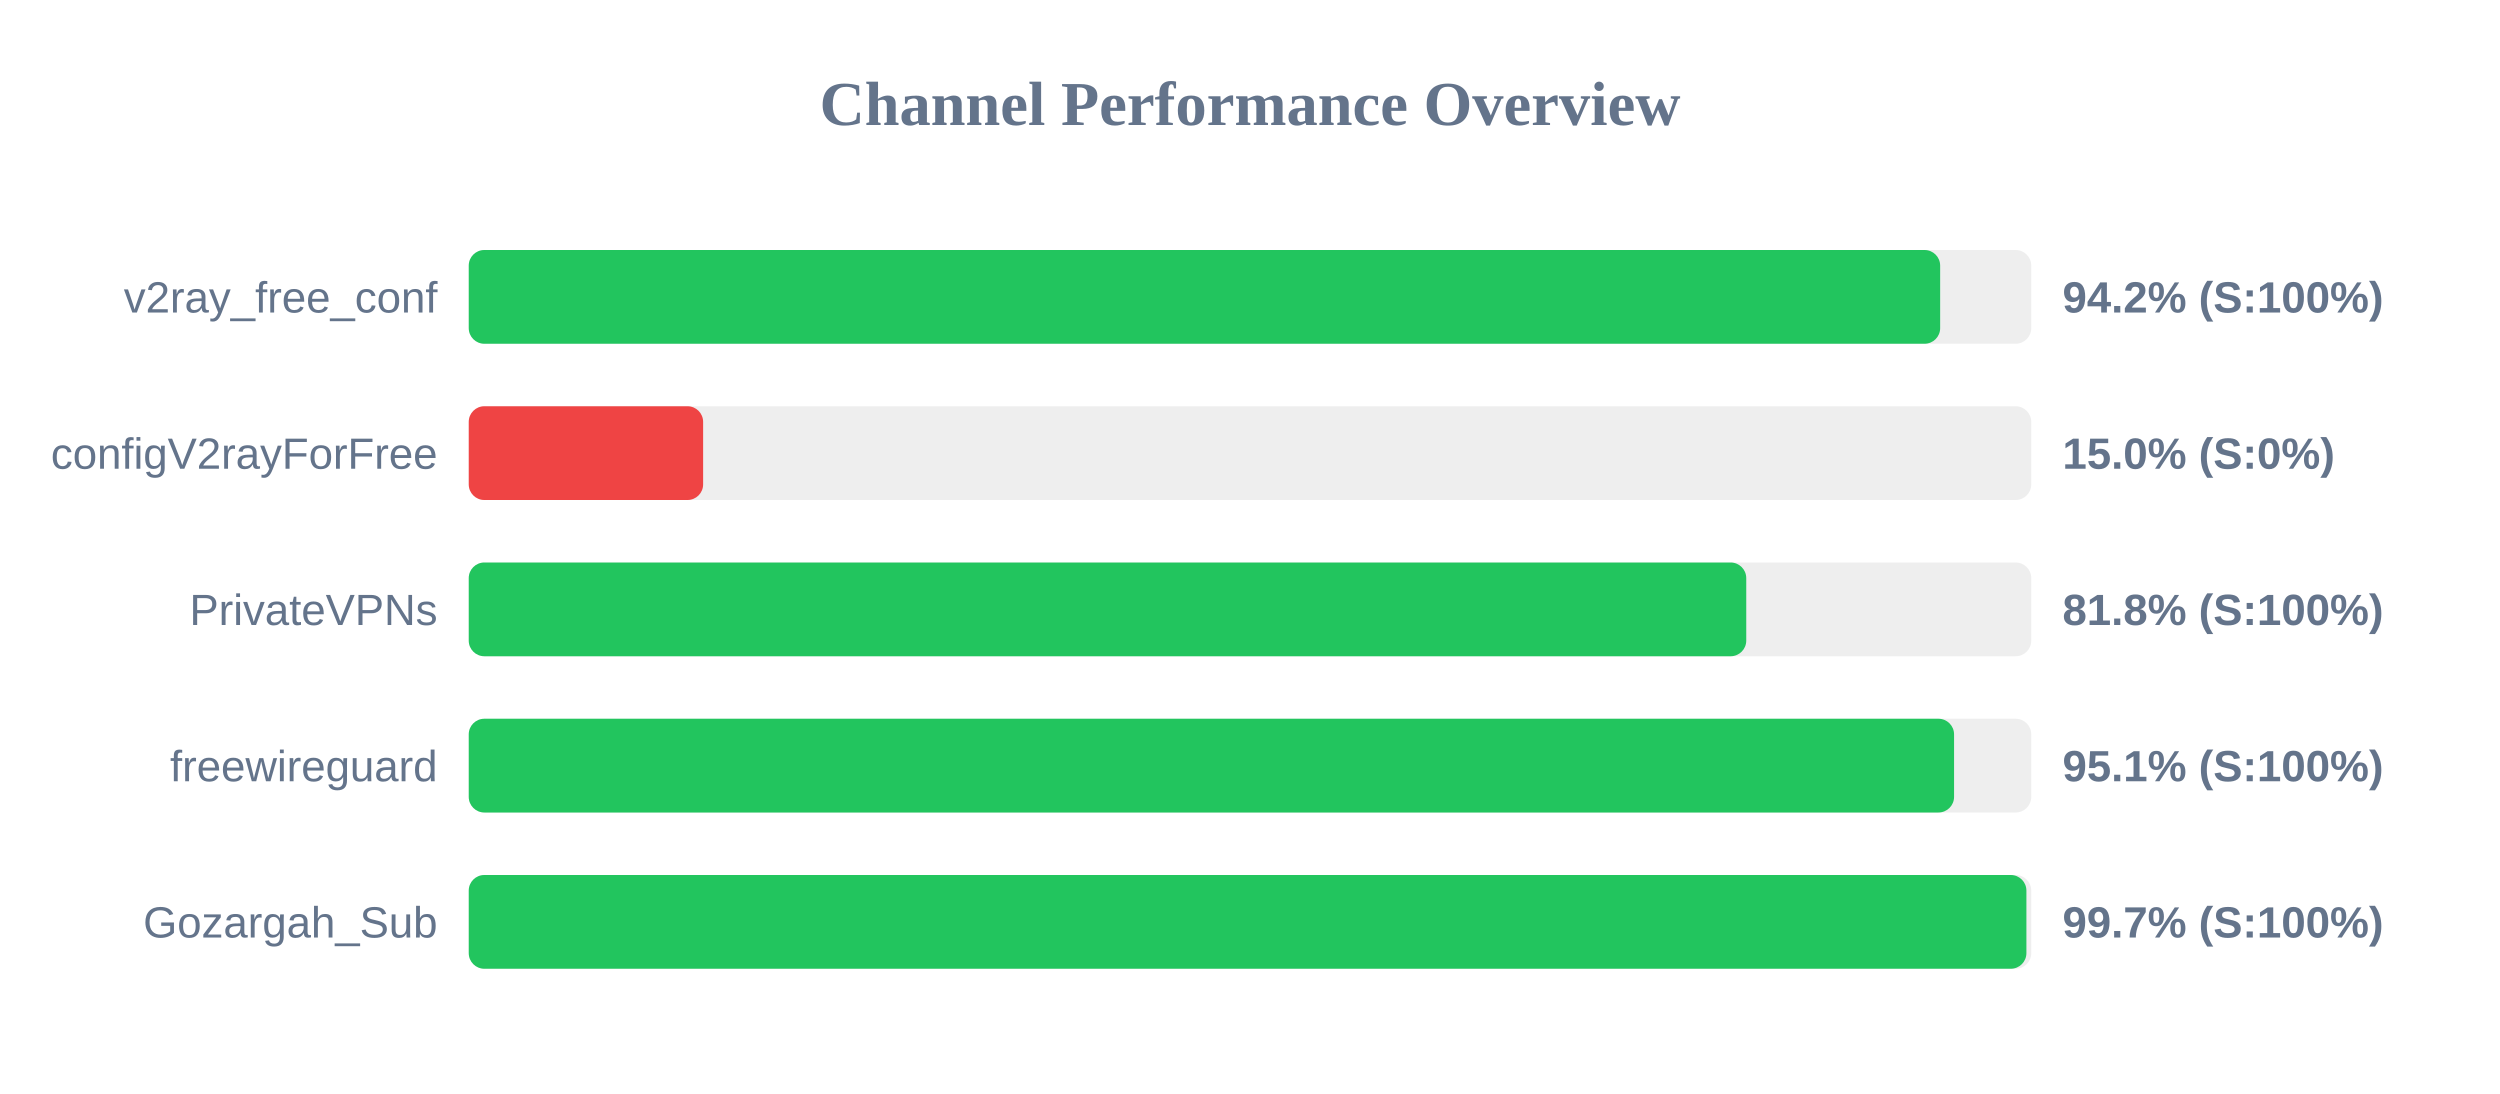
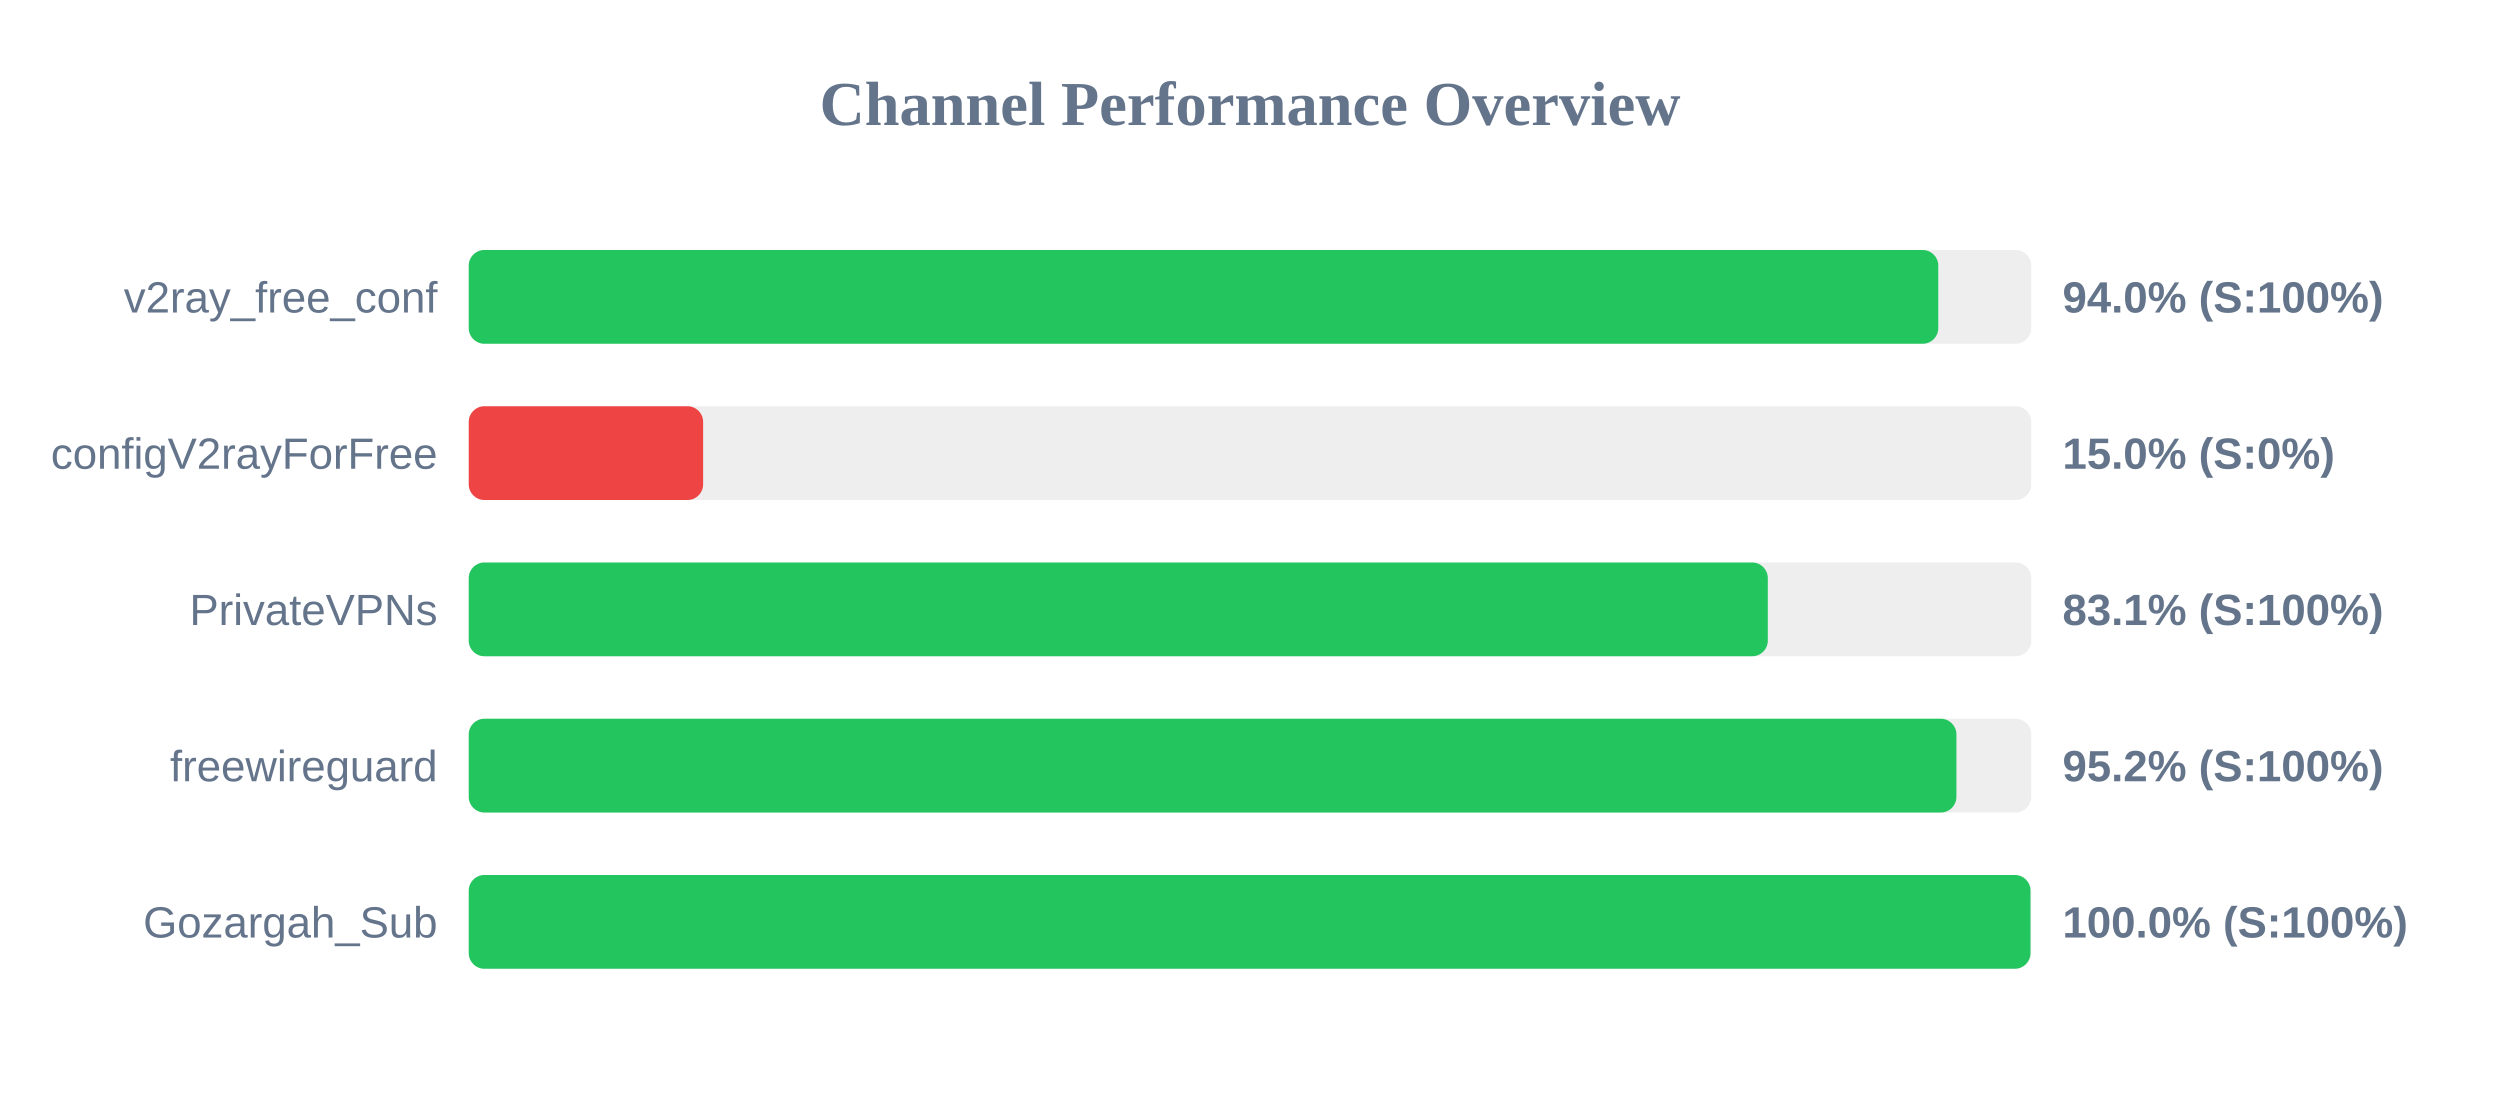
<svg xmlns="http://www.w3.org/2000/svg" width="800" height="350" version="1.1">
  <style>
        .row { font: 14px Arial; fill: #64748b; }
        .score { font: bold 14px Arial; fill: #64748b; }
    </style>
  <text x="400" y="40" text-anchor="middle" font-size="20px" font-weight="bold" fill="#64748b">Channel Performance Overview</text>
  <rect x="150" y="80" width="500" height="30" fill="#eee" rx="5" />
-   <rect x="150" y="80" width="470.85" height="30" fill="#22c55e" rx="5" />
+   <rect x="150" y="80" width="470.25" height="30" fill="#22c55e" rx="5" />
  <text x="140" y="100" text-anchor="end" class="row">v2ray_free_conf</text>
-   <text x="660" y="100" text-anchor="start" class="score">94.2% (S:100%)</text>
+   <text x="660" y="100" text-anchor="start" class="score">94.0% (S:100%)</text>
  <rect x="150" y="130" width="500" height="30" fill="#eee" rx="5" />
  <rect x="150" y="130" width="75.0" height="30" fill="#ef4444" rx="5" />
  <text x="140" y="150" text-anchor="end" class="row">configV2rayForFree</text>
  <text x="660" y="150" text-anchor="start" class="score">15.0% (S:0%)</text>
  <rect x="150" y="180" width="500" height="30" fill="#eee" rx="5" />
-   <rect x="150" y="180" width="408.8" height="30" fill="#22c55e" rx="5" />
+   <rect x="150" y="180" width="415.7" height="30" fill="#22c55e" rx="5" />
  <text x="140" y="200" text-anchor="end" class="row">PrivateVPNs</text>
-   <text x="660" y="200" text-anchor="start" class="score">81.8% (S:100%)</text>
+   <text x="660" y="200" text-anchor="start" class="score">83.1% (S:100%)</text>
  <rect x="150" y="230" width="500" height="30" fill="#eee" rx="5" />
-   <rect x="150" y="230" width="475.3" height="30" fill="#22c55e" rx="5" />
+   <rect x="150" y="230" width="476.05" height="30" fill="#22c55e" rx="5" />
  <text x="140" y="250" text-anchor="end" class="row">freewireguard</text>
-   <text x="660" y="250" text-anchor="start" class="score">95.1% (S:100%)</text>
+   <text x="660" y="250" text-anchor="start" class="score">95.2% (S:100%)</text>
  <rect x="150" y="280" width="500" height="30" fill="#eee" rx="5" />
-   <rect x="150" y="280" width="498.45" height="30" fill="#22c55e" rx="5" />
+   <rect x="150" y="280" width="499.75" height="30" fill="#22c55e" rx="5" />
  <text x="140" y="300" text-anchor="end" class="row">Gozargah_Sub</text>
-   <text x="660" y="300" text-anchor="start" class="score">99.7% (S:100%)</text>
+   <text x="660" y="300" text-anchor="start" class="score">100.0% (S:100%)</text>
</svg>
